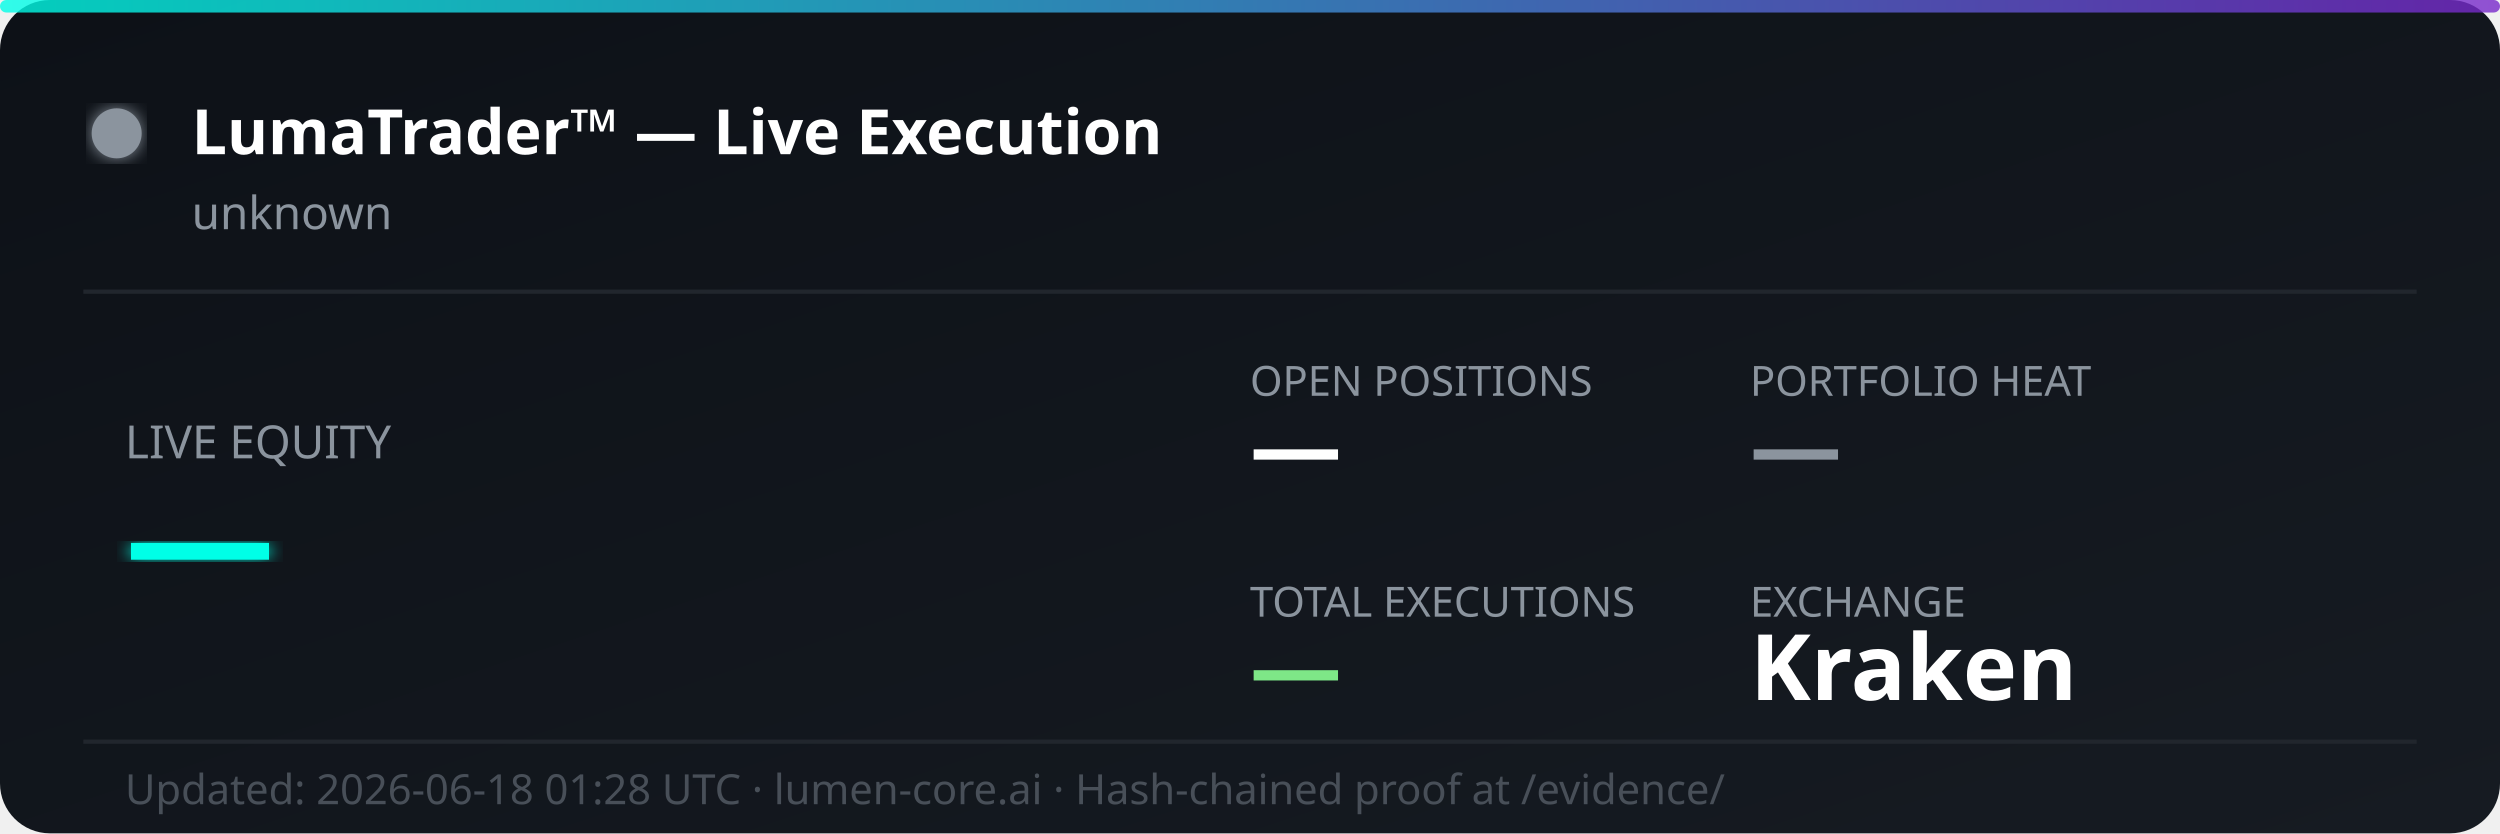
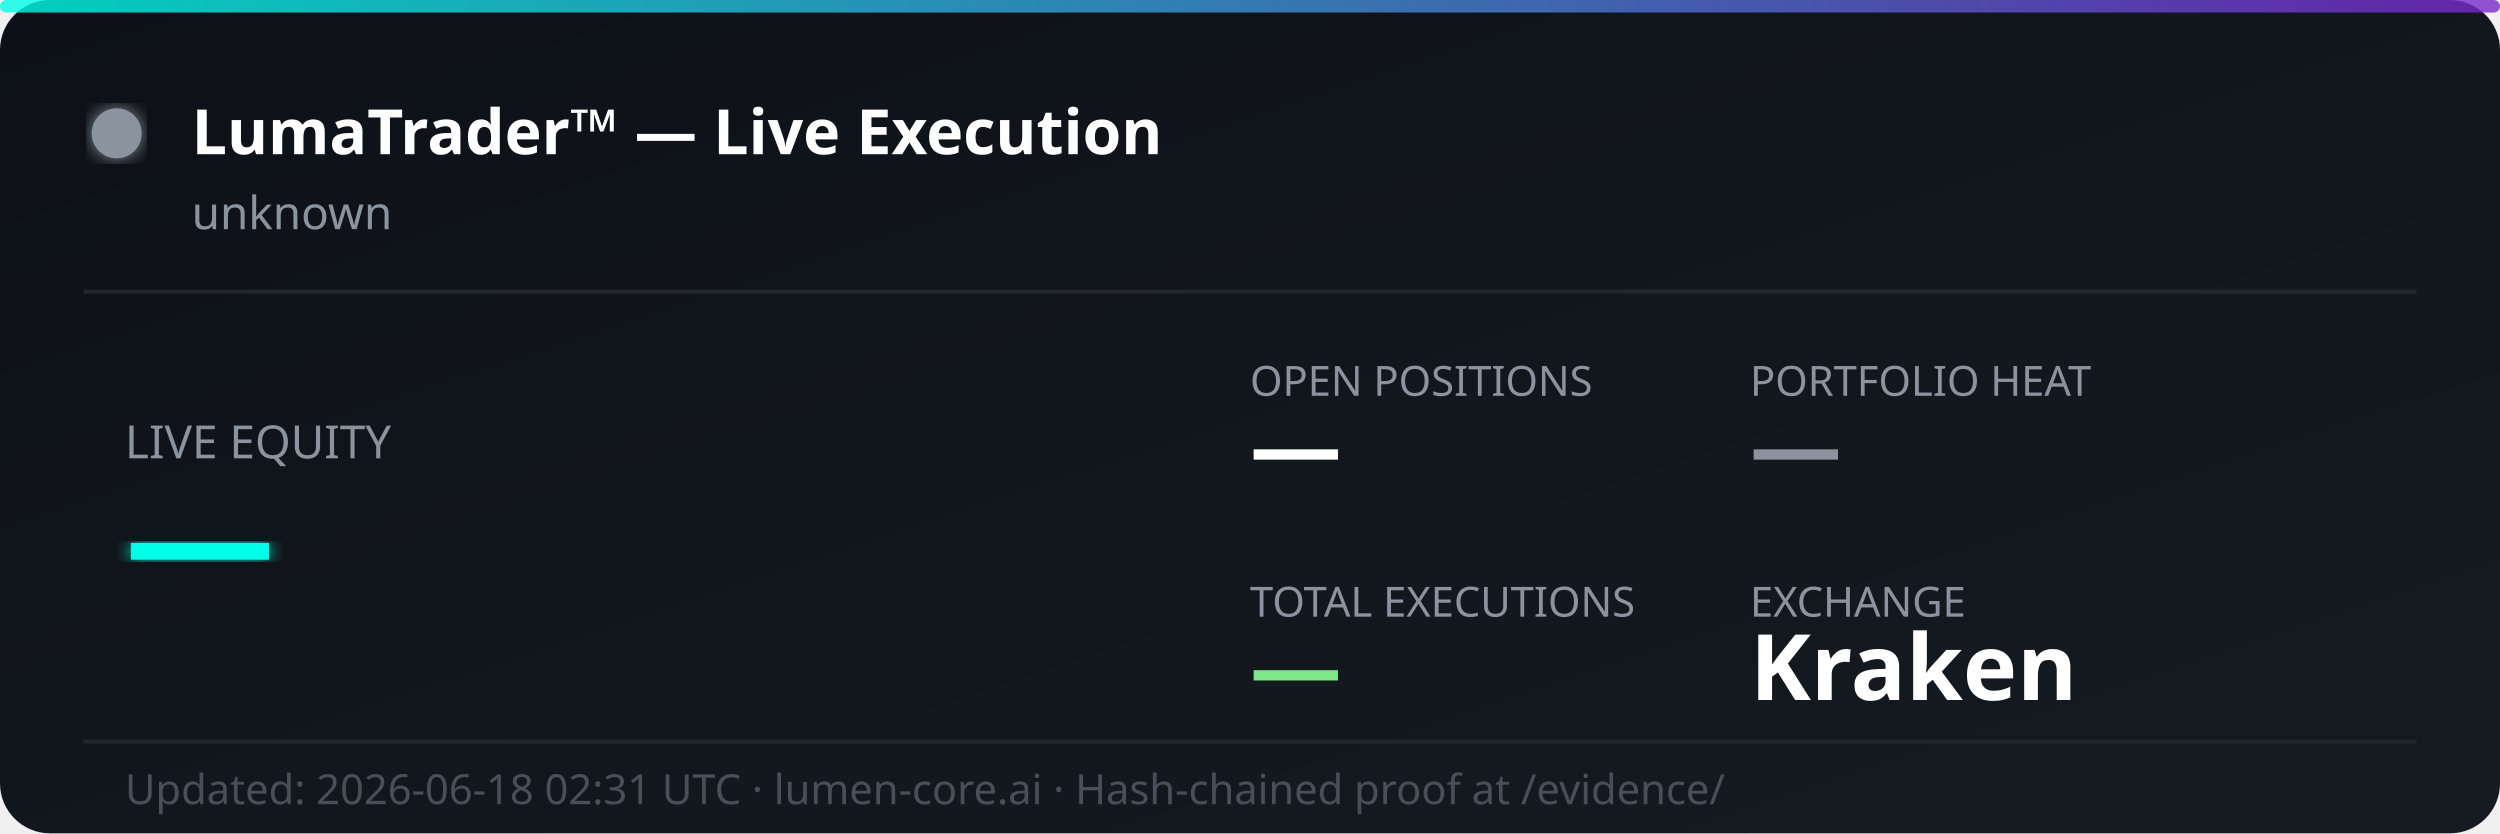
<svg xmlns="http://www.w3.org/2000/svg" width="600" height="200" viewBox="0 0 600 200" fill="none">
  <defs>
    <linearGradient id="bg" x1="0%" y1="0%" x2="100%" y2="100%">
      <stop offset="0%" style="stop-color:#0d1117;stop-opacity:1" />
      <stop offset="100%" style="stop-color:#161b22;stop-opacity:1" />
    </linearGradient>
    <linearGradient id="accent" x1="0%" y1="0%" x2="100%" y2="0%">
      <stop offset="0%" style="stop-color:#00ffe7;stop-opacity:0.8" />
      <stop offset="100%" style="stop-color:#7928ca;stop-opacity:0.8" />
    </linearGradient>
    <filter id="glow">
      <feGaussianBlur stdDeviation="2" result="coloredBlur" />
      <feMerge>
        <feMergeNode in="coloredBlur" />
        <feMergeNode in="SourceGraphic" />
      </feMerge>
    </filter>
  </defs>
  <rect width="600" height="200" rx="12" fill="url(#bg)" />
  <rect width="600" height="3" rx="1.5" fill="url(#accent)" />
  <circle cx="28" cy="32" r="6" fill="#8b949e" filter="url(#glow)">
    <animate attributeName="opacity" values="1;0.3;1" dur="2s" repeatCount="indefinite" />
  </circle>
  <text x="46" y="37" font-family="'Segoe UI', system-ui, sans-serif" font-size="15" font-weight="700" fill="#ffffff">LumaTrader™ — Live Execution</text>
  <text x="46" y="55" font-family="'Segoe UI', system-ui, sans-serif" font-size="11" fill="#8b949e">unknown</text>
  <line x1="20" y1="70" x2="580" y2="70" stroke="#21262d" stroke-width="1" />
  <text x="30" y="110" font-family="'Segoe UI', system-ui, sans-serif" font-size="11" fill="#8b949e">LIVE EQUITY</text>
  <text x="30" y="142" font-family="'Segoe UI', system-ui, sans-serif" font-size="36" font-weight="800" fill="#00ffe7" filter="url(#glow)">—</text>
  <text x="300" y="95" font-family="'Segoe UI', system-ui, sans-serif" font-size="10" fill="#8b949e">OPEN POSITIONS</text>
  <text x="300" y="115" font-family="'Segoe UI', system-ui, sans-serif" font-size="22" font-weight="700" fill="#ffffff">—</text>
  <text x="420" y="95" font-family="'Segoe UI', system-ui, sans-serif" font-size="10" fill="#8b949e">PORTFOLIO HEAT</text>
  <text x="420" y="115" font-family="'Segoe UI', system-ui, sans-serif" font-size="22" font-weight="700" fill="#8b949e">—</text>
  <text x="300" y="148" font-family="'Segoe UI', system-ui, sans-serif" font-size="10" fill="#8b949e">TOTAL EXECUTIONS</text>
  <text x="300" y="168" font-family="'Segoe UI', system-ui, sans-serif" font-size="22" font-weight="700" fill="#7ee787">—</text>
  <text x="420" y="148" font-family="'Segoe UI', system-ui, sans-serif" font-size="10" fill="#8b949e">EXCHANGE</text>
  <text x="420" y="168" font-family="'Segoe UI', system-ui, sans-serif" font-size="22" font-weight="700" fill="#ffffff">Kraken</text>
  <line x1="20" y1="178" x2="580" y2="178" stroke="#21262d" stroke-width="1" />
-   <text x="30" y="193" font-family="'Segoe UI', system-ui, sans-serif" font-size="10" fill="#484f58">Updated: 2026-06-18 01:28 UTC · lumen-core.ai · Hash-chained proof at /evidence/</text>
+   <text x="30" y="193" font-family="'Segoe UI', system-ui, sans-serif" font-size="10" fill="#484f58">Updated: 2026-06-18 02:31 UTC · lumen-core.ai · Hash-chained proof at /evidence/</text>
</svg>
